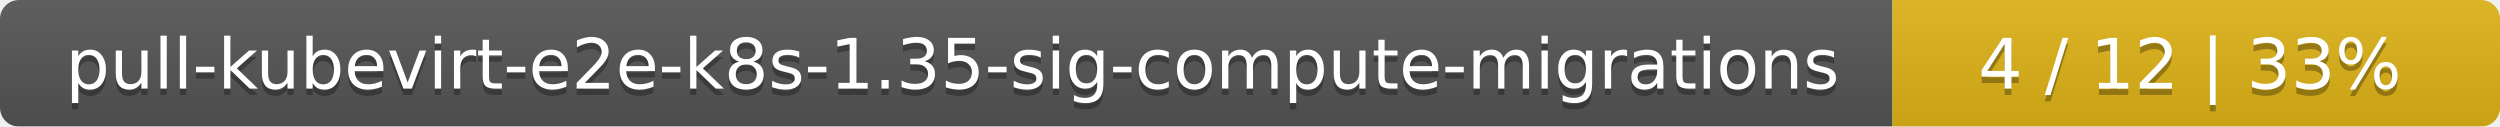
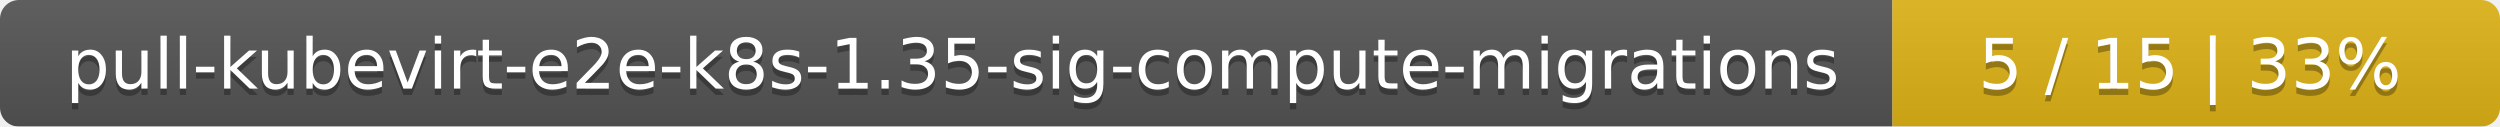
<svg xmlns="http://www.w3.org/2000/svg" width="395" height="20">
  <linearGradient id="smooth" x2="0" y2="100%">
    <stop offset="0" stop-color="#bbb" stop-opacity=".1" />
    <stop offset="1" stop-opacity=".1" />
  </linearGradient>
  <mask id="round">
    <rect width="395" height="20" rx="3" fill="#fff" />
  </mask>
  <g mask="url(#round)">
    <rect width="299" height="20" fill="#555" />
    <rect x="299" width="96" height="20" fill="#dfb317" />
    <rect width="395" height="20" fill="url(#smooth)" />
  </g>
  <g fill="#fff" text-anchor="middle" font-family="DejaVu Sans,Verdana,Geneva,sans-serif" font-size="11">
    <text x="150.5" y="15" fill="#010101" fill-opacity=".3">pull-kubevirt-e2e-k8s-1.35-sig-compute-migrations</text>
    <text x="150.5" y="14">pull-kubevirt-e2e-k8s-1.35-sig-compute-migrations</text>
-     <text x="346" y="15" fill="#010101" fill-opacity=".3">4 / 12    |    33%</text>
-     <text x="346" y="14">4 / 12    |    33%</text>
+     <text x="346" y="15" fill="#010101" fill-opacity=".3">5 / 15    |    33%</text>
+     <text x="346" y="14">5 / 15    |    33%</text>
  </g>
</svg>
